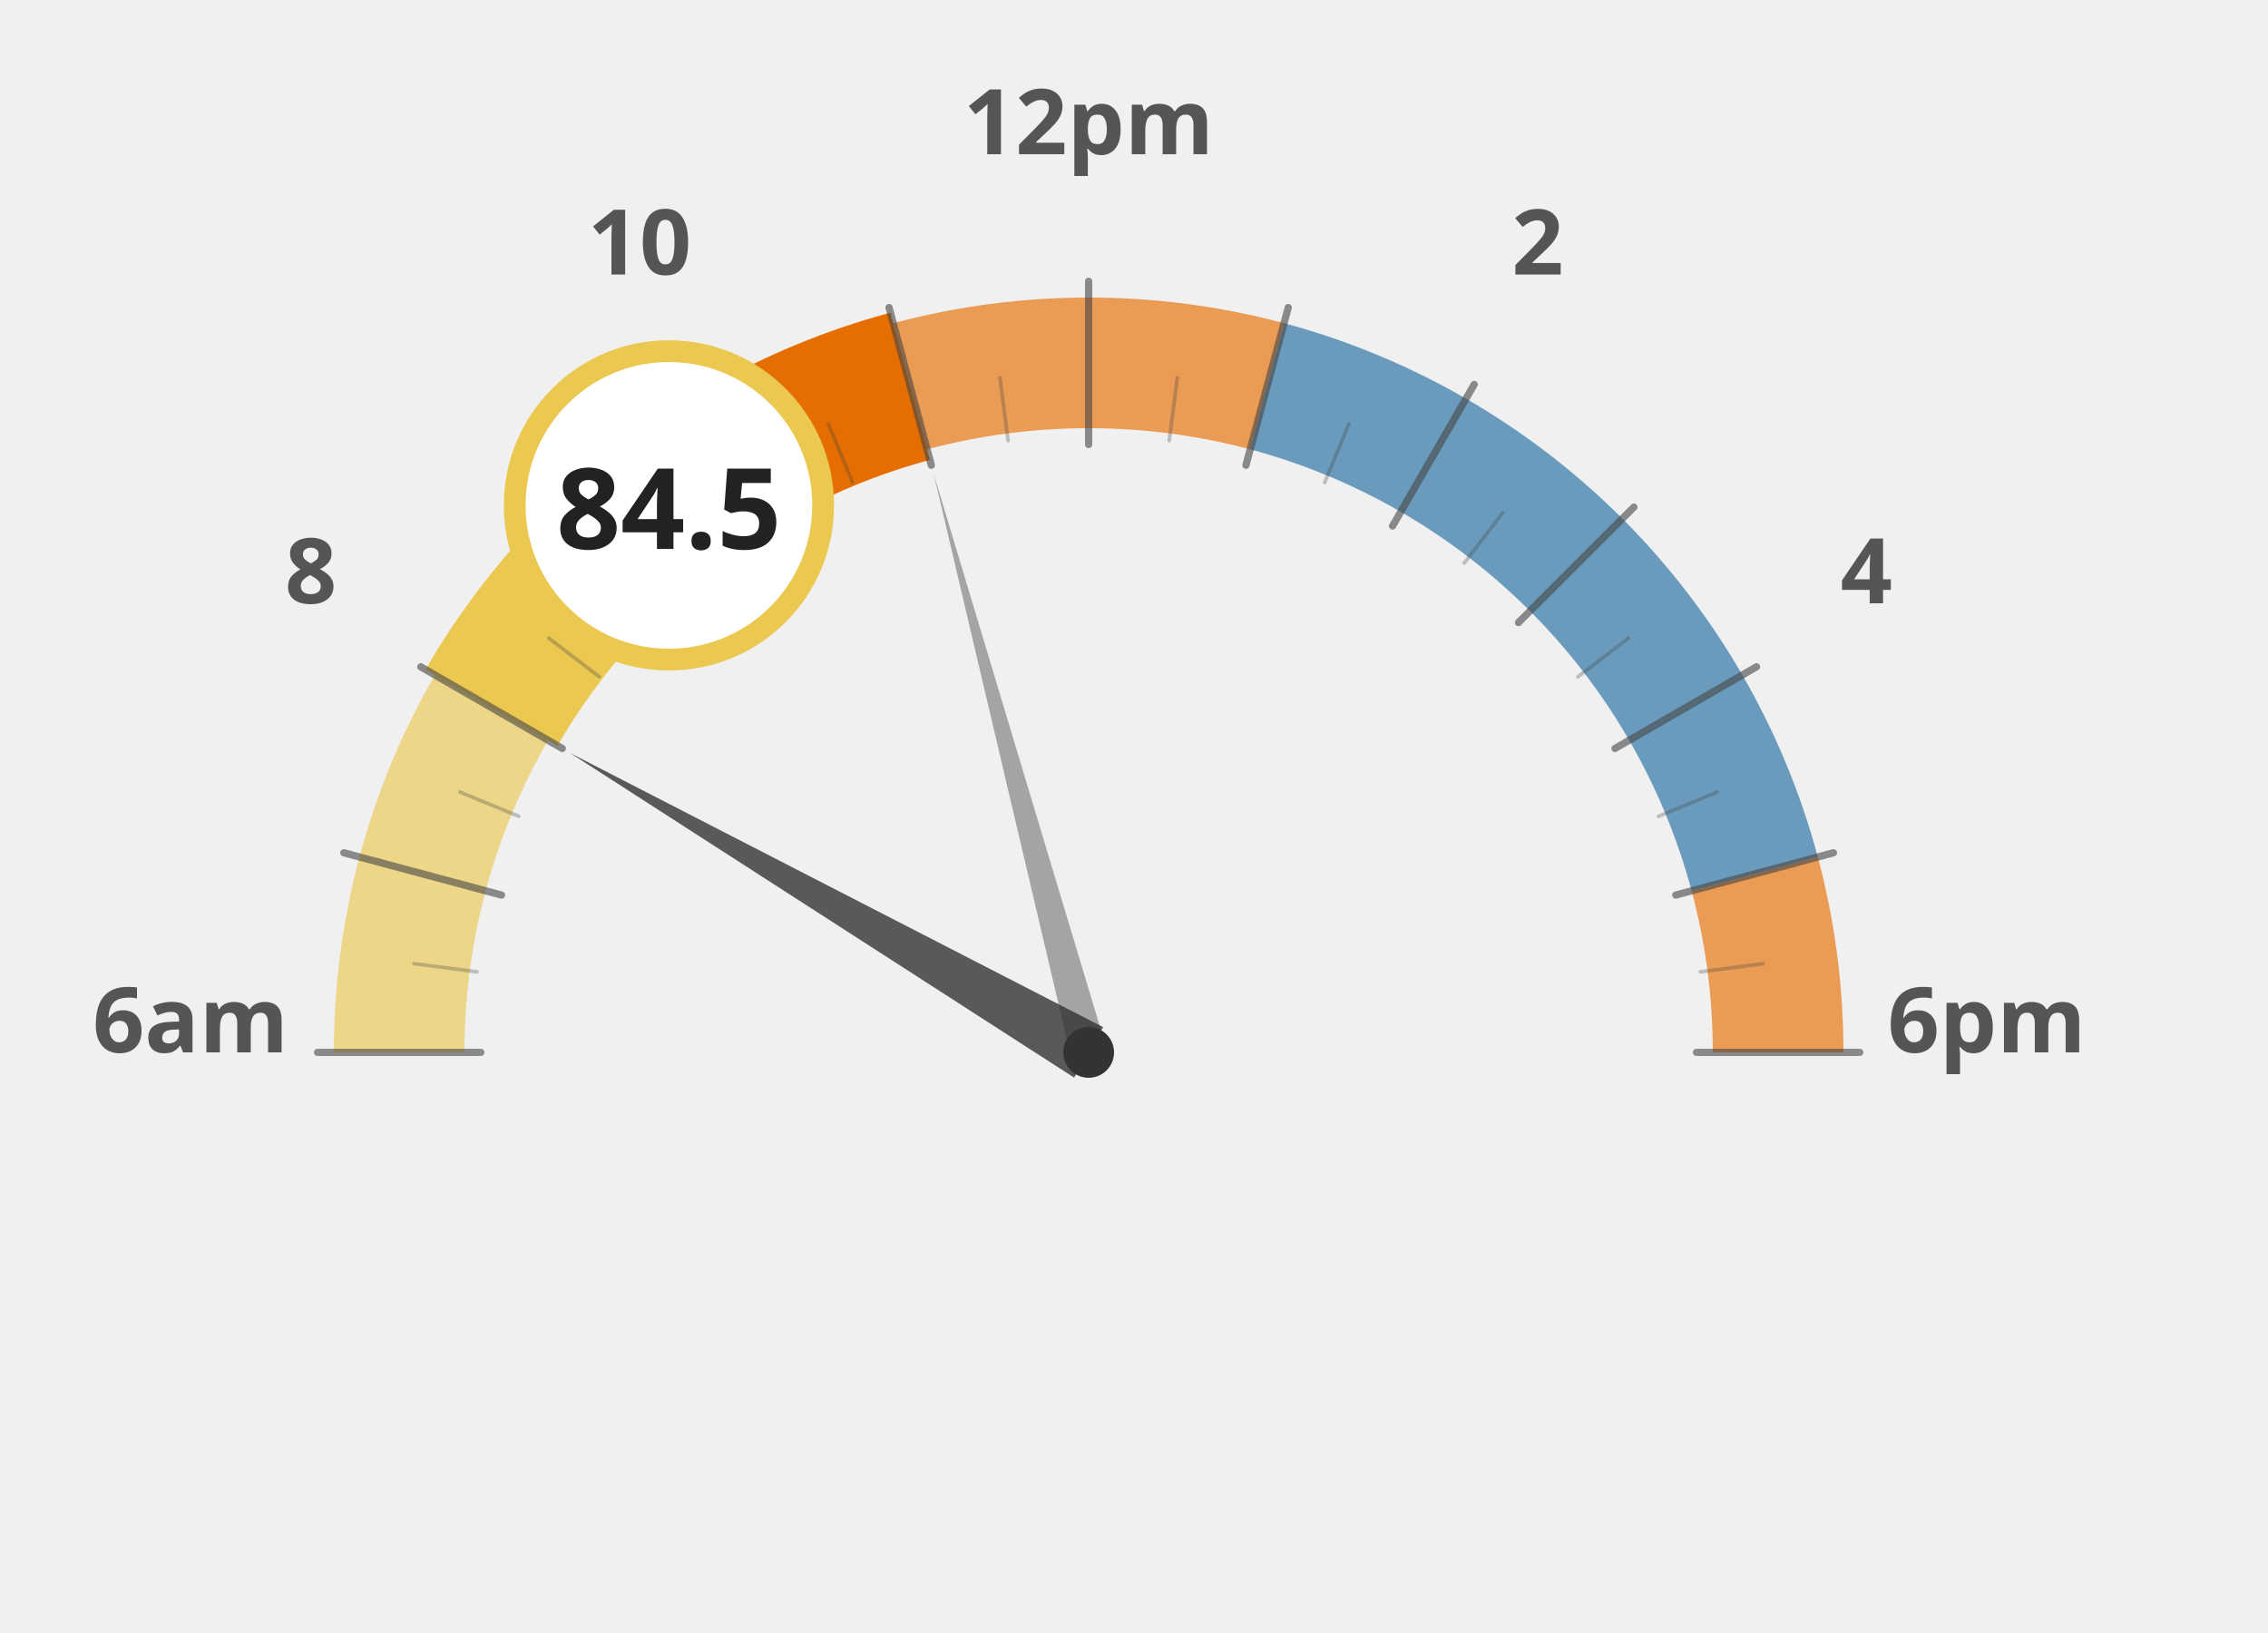
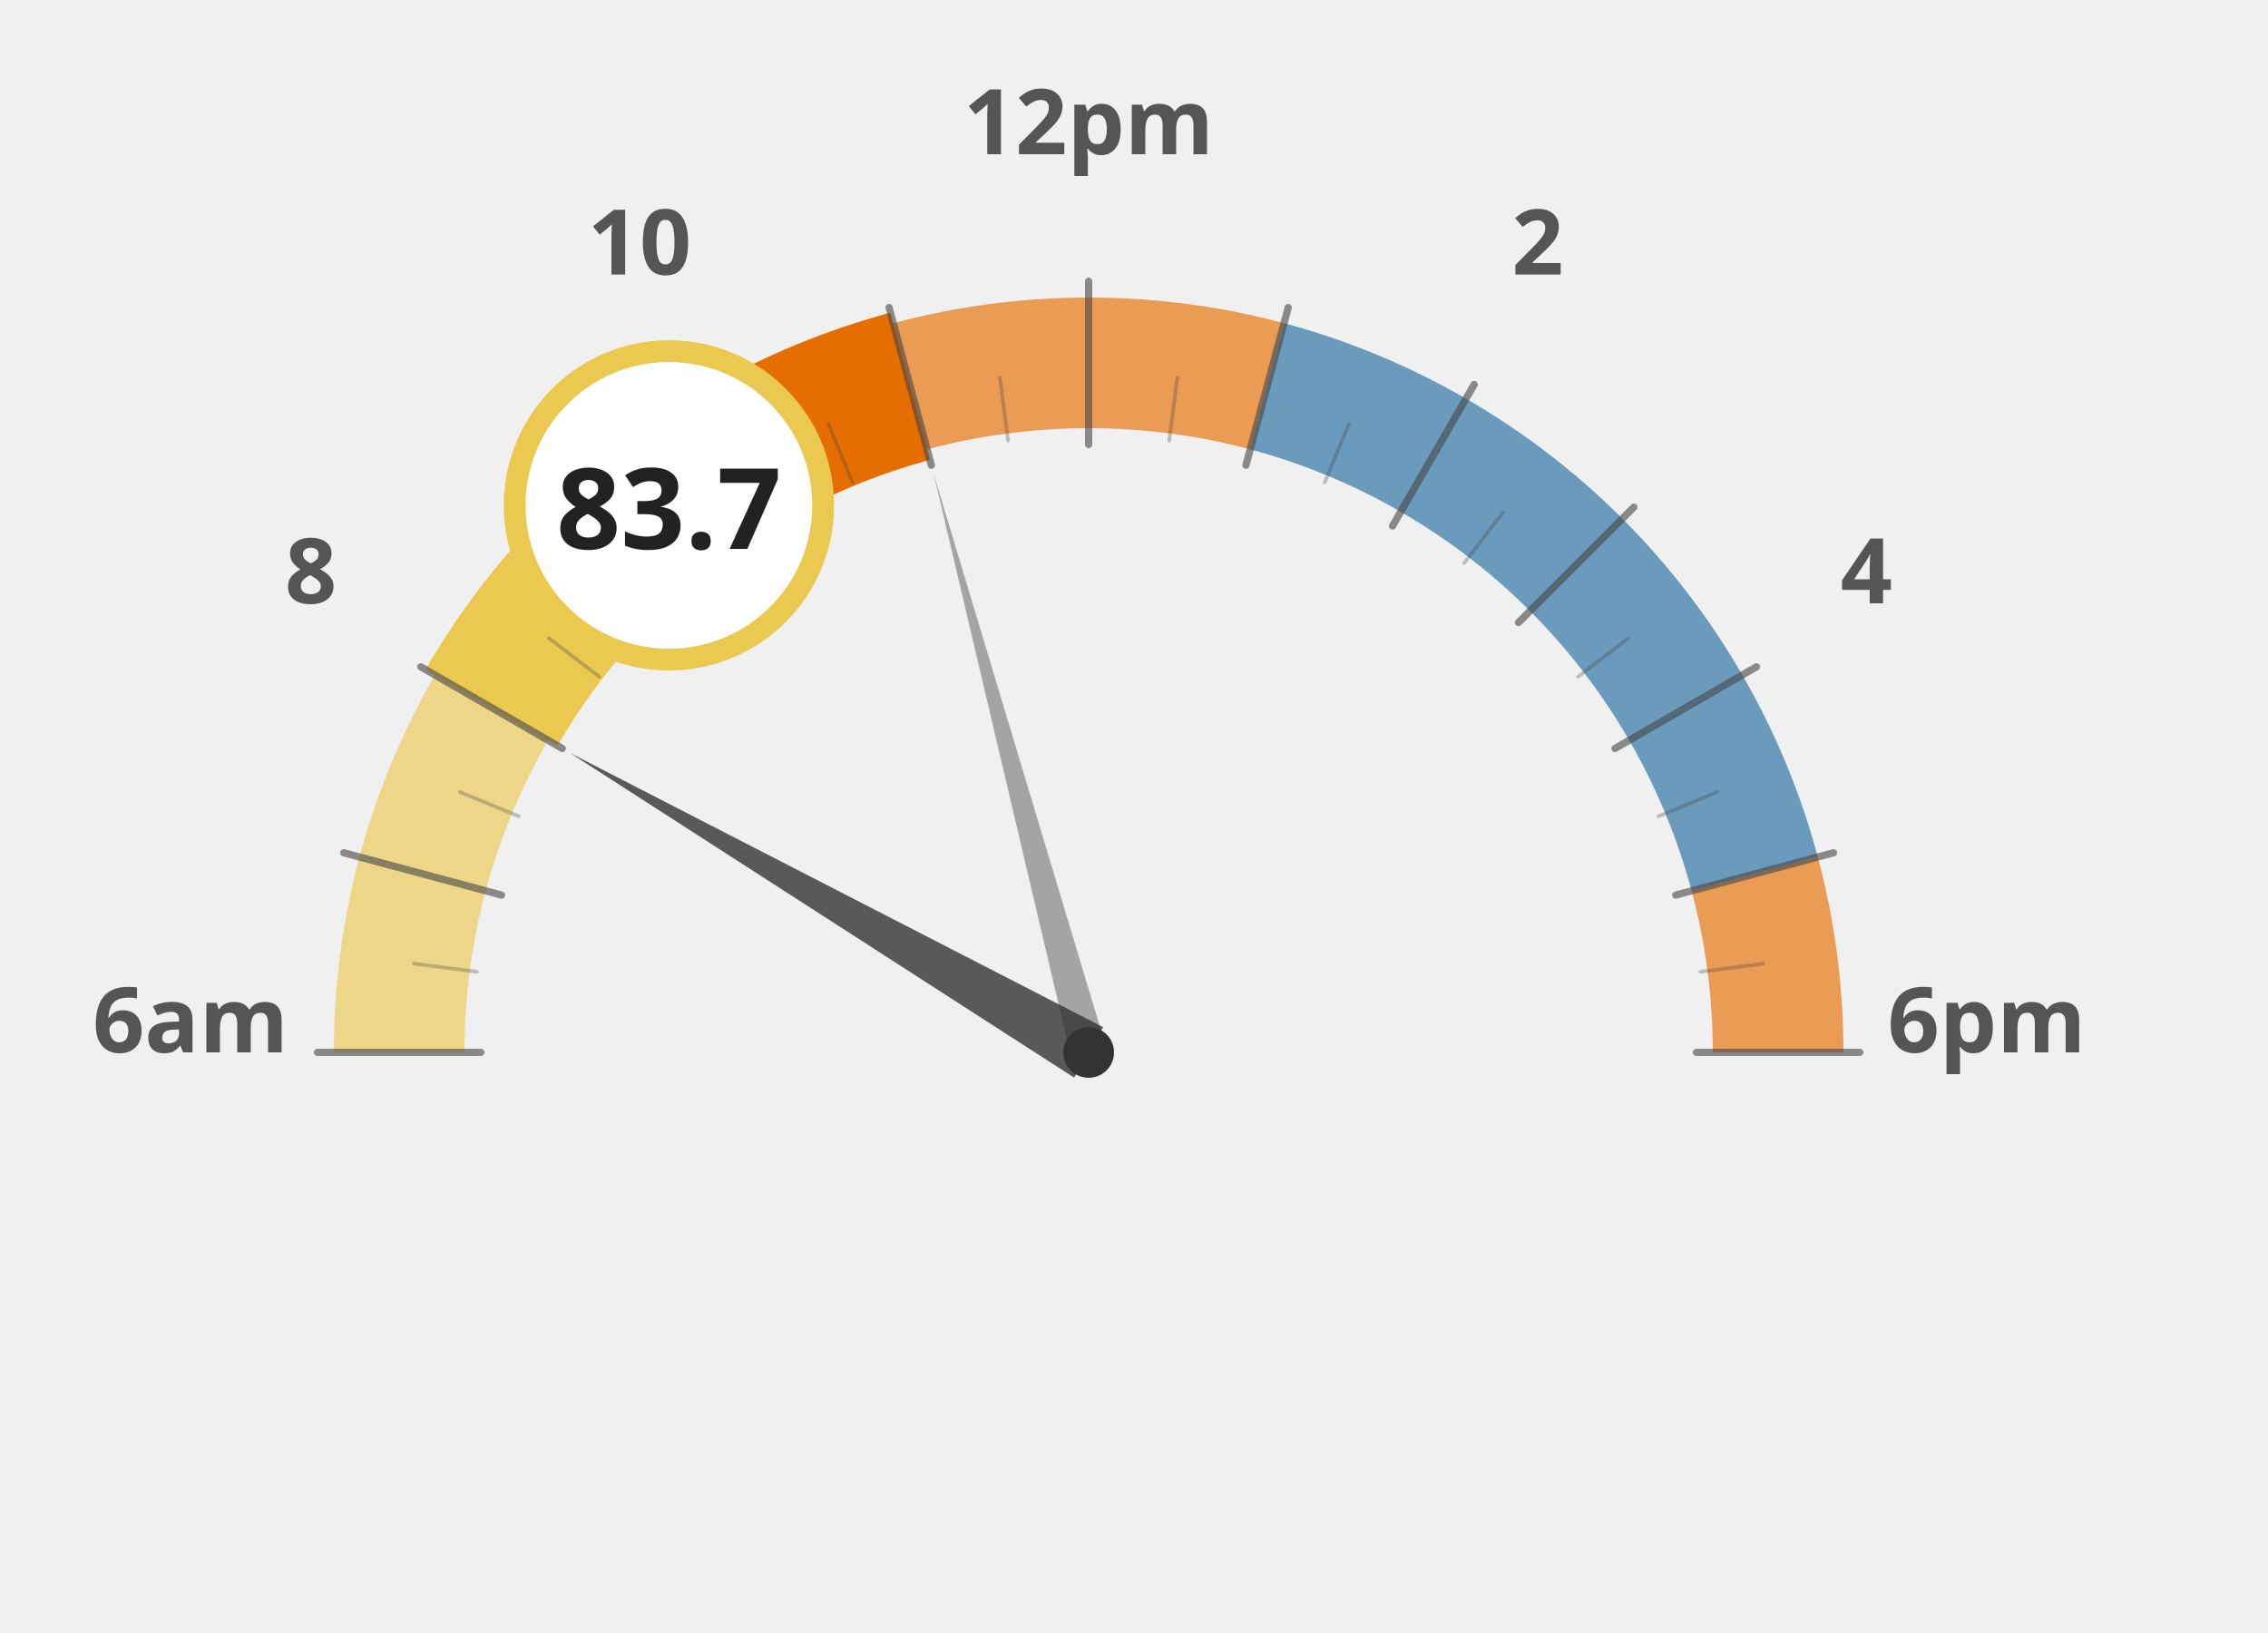
<svg xmlns="http://www.w3.org/2000/svg" width="100%" height="100%" viewBox="0 0 1250 900">
  <g transform="translate(100, 100)">
    <path d="M 120.0 480.0 A 380 380 0 0 1 132.9 381.6" fill="none" stroke="#ebc850" stroke-width="72" stroke-opacity="0.65" />
    <path d="M 132.9 381.6 A 380 380 0 0 1 170.9 290.0" fill="none" stroke="#ebc850" stroke-width="72" stroke-opacity="0.65" />
    <path d="M 170.9 290.0 A 380 380 0 0 1 231.3 211.3" fill="none" stroke="#ebc850" stroke-width="72" stroke-opacity="1.0" />
    <path d="M 231.3 211.3 A 380 380 0 0 1 310.0 150.9" fill="none" stroke="#ebc850" stroke-width="72" stroke-opacity="1.0" />
    <path d="M 310.0 150.9 A 380 380 0 0 1 401.6 112.9" fill="none" stroke="#e66e00" stroke-width="72" stroke-opacity="1.0" />
    <path d="M 401.6 112.9 A 380 380 0 0 1 500.0 100.0" fill="none" stroke="#e66e00" stroke-width="72" stroke-opacity="0.65" />
    <path d="M 500.0 100.0 A 380 380 0 0 1 598.4 112.9" fill="none" stroke="#e66e00" stroke-width="72" stroke-opacity="0.65" />
    <path d="M 598.4 112.9 A 380 380 0 0 1 690.0 150.9" fill="none" stroke="#236ea0" stroke-width="72" stroke-opacity="0.65" />
    <path d="M 690.0 150.9 A 380 380 0 0 1 768.7 211.3" fill="none" stroke="#236ea0" stroke-width="72" stroke-opacity="0.65" />
    <path d="M 768.7 211.3 A 380 380 0 0 1 829.1 290.0" fill="none" stroke="#236ea0" stroke-width="72" stroke-opacity="0.65" />
    <path d="M 829.1 290.0 A 380 380 0 0 1 867.1 381.6" fill="none" stroke="#236ea0" stroke-width="72" stroke-opacity="0.65" />
    <path d="M 867.1 381.6 A 380 380 0 0 1 880.0 480.0" fill="none" stroke="#e66e00" stroke-width="72" stroke-opacity="0.65" />
    <text x="5.0" y="480" text-anchor="middle" font-family="Montserrat, sans-serif" font-size="50" font-weight="900" fill="#555">6am</text>
    <text x="71.317" y="232.5" text-anchor="middle" font-family="Montserrat, sans-serif" font-size="50" font-weight="900" fill="#555">8</text>
    <text x="252.5" y="51.317" text-anchor="middle" font-family="Montserrat, sans-serif" font-size="50" font-weight="900" fill="#555">10</text>
    <text x="500" y="-15.0" text-anchor="middle" font-family="Montserrat, sans-serif" font-size="50" font-weight="900" fill="#555">12pm</text>
    <text x="747.5" y="51.317" text-anchor="middle" font-family="Montserrat, sans-serif" font-size="50" font-weight="900" fill="#555">2</text>
    <text x="928.683" y="232.5" text-anchor="middle" font-family="Montserrat, sans-serif" font-size="50" font-weight="900" fill="#555">4</text>
    <text x="995.0" y="480.0" text-anchor="middle" font-family="Montserrat, sans-serif" font-size="50" font-weight="900" fill="#555">6pm</text>
    <path d="M 170.9 290.0 A 380 380 0 0 1 231.3 211.3" fill="none" stroke="#ebc850" stroke-width="84" stroke-linecap="butt" />
    <path d="M 231.3 211.3 A 380 380 0 0 1 310.0 150.9" fill="none" stroke="#ebc850" stroke-width="84" stroke-linecap="butt" />
    <path d="M 310.0 150.9 A 380 380 0 0 1 401.6 112.9" fill="none" stroke="#e66e00" stroke-width="84" stroke-linecap="butt" />
    <line x1="165.0" y1="480.0" x2="75.0" y2="480.0" stroke="#444" stroke-width="4" stroke-linecap="round" opacity="0.6" />
    <line x1="162.9" y1="435.6" x2="128.2" y2="431.1" stroke="#444" stroke-width="2" stroke-linecap="round" opacity="0.3" />
    <line x1="176.4" y1="393.3" x2="89.5" y2="370.0" stroke="#444" stroke-width="4" stroke-linecap="round" opacity="0.6" />
    <line x1="185.9" y1="349.9" x2="153.5" y2="336.5" stroke="#444" stroke-width="2" stroke-linecap="round" opacity="0.3" />
    <line x1="209.9" y1="312.5" x2="131.9" y2="267.5" stroke="#444" stroke-width="4" stroke-linecap="round" opacity="0.6" />
    <line x1="230.3" y1="273.0" x2="202.5" y2="251.7" stroke="#444" stroke-width="2" stroke-linecap="round" opacity="0.3" />
    <line x1="263.1" y1="243.1" x2="199.5" y2="179.5" stroke="#444" stroke-width="4" stroke-linecap="round" opacity="0.6" />
    <line x1="293.0" y1="210.3" x2="271.7" y2="182.5" stroke="#444" stroke-width="2" stroke-linecap="round" opacity="0.3" />
    <line x1="332.5" y1="189.9" x2="287.5" y2="111.9" stroke="#444" stroke-width="4" stroke-linecap="round" opacity="0.6" />
    <line x1="369.9" y1="165.9" x2="356.5" y2="133.5" stroke="#444" stroke-width="2" stroke-linecap="round" opacity="0.3" />
    <line x1="413.3" y1="156.4" x2="390.0" y2="69.5" stroke="#444" stroke-width="4" stroke-linecap="round" opacity="0.6" />
    <line x1="455.6" y1="142.9" x2="451.1" y2="108.2" stroke="#444" stroke-width="2" stroke-linecap="round" opacity="0.3" />
    <line x1="500.0" y1="145.0" x2="500.0" y2="55.0" stroke="#444" stroke-width="4" stroke-linecap="round" opacity="0.6" />
    <line x1="544.4" y1="142.9" x2="548.9" y2="108.2" stroke="#444" stroke-width="2" stroke-linecap="round" opacity="0.3" />
    <line x1="586.7" y1="156.4" x2="610.0" y2="69.5" stroke="#444" stroke-width="4" stroke-linecap="round" opacity="0.6" />
    <line x1="630.1" y1="165.9" x2="643.5" y2="133.5" stroke="#444" stroke-width="2" stroke-linecap="round" opacity="0.3" />
    <line x1="667.5" y1="189.9" x2="712.5" y2="111.9" stroke="#444" stroke-width="4" stroke-linecap="round" opacity="0.6" />
    <line x1="707.0" y1="210.3" x2="728.3" y2="182.5" stroke="#444" stroke-width="2" stroke-linecap="round" opacity="0.3" />
    <line x1="736.9" y1="243.1" x2="800.5" y2="179.5" stroke="#444" stroke-width="4" stroke-linecap="round" opacity="0.6" />
    <line x1="769.7" y1="273.0" x2="797.5" y2="251.7" stroke="#444" stroke-width="2" stroke-linecap="round" opacity="0.3" />
    <line x1="790.1" y1="312.5" x2="868.1" y2="267.5" stroke="#444" stroke-width="4" stroke-linecap="round" opacity="0.6" />
    <line x1="814.1" y1="349.9" x2="846.5" y2="336.5" stroke="#444" stroke-width="2" stroke-linecap="round" opacity="0.3" />
    <line x1="823.6" y1="393.3" x2="910.5" y2="370.0" stroke="#444" stroke-width="4" stroke-linecap="round" opacity="0.6" />
    <line x1="837.1" y1="435.6" x2="871.8" y2="431.1" stroke="#444" stroke-width="2" stroke-linecap="round" opacity="0.3" />
    <line x1="835.0" y1="480.0" x2="925.0" y2="480.0" stroke="#444" stroke-width="4" stroke-linecap="round" opacity="0.6" />
    <polygon points="214.2,315.0 492.0,493.9 508.0,466.1" fill="#333" opacity="0.8" />
    <polygon points="414.6,161.2 490.3,482.6 509.7,477.4" fill="#333" opacity="0.4" />
    <circle cx="500" cy="480" r="14" fill="#333" />
    <circle cx="268.671" cy="178.526" r="85" fill="white" stroke="#ebc850" stroke-width="12" />
-     <text x="268.671" y="202.526" text-anchor="middle" font-family="Montserrat, sans-serif" font-size="62" font-weight="800" fill="#222">84.5</text>
+     <text x="268.671" y="202.526" text-anchor="middle" font-family="Montserrat, sans-serif" font-size="62" font-weight="800" fill="#222">83.7</text>
  </g>
</svg>
